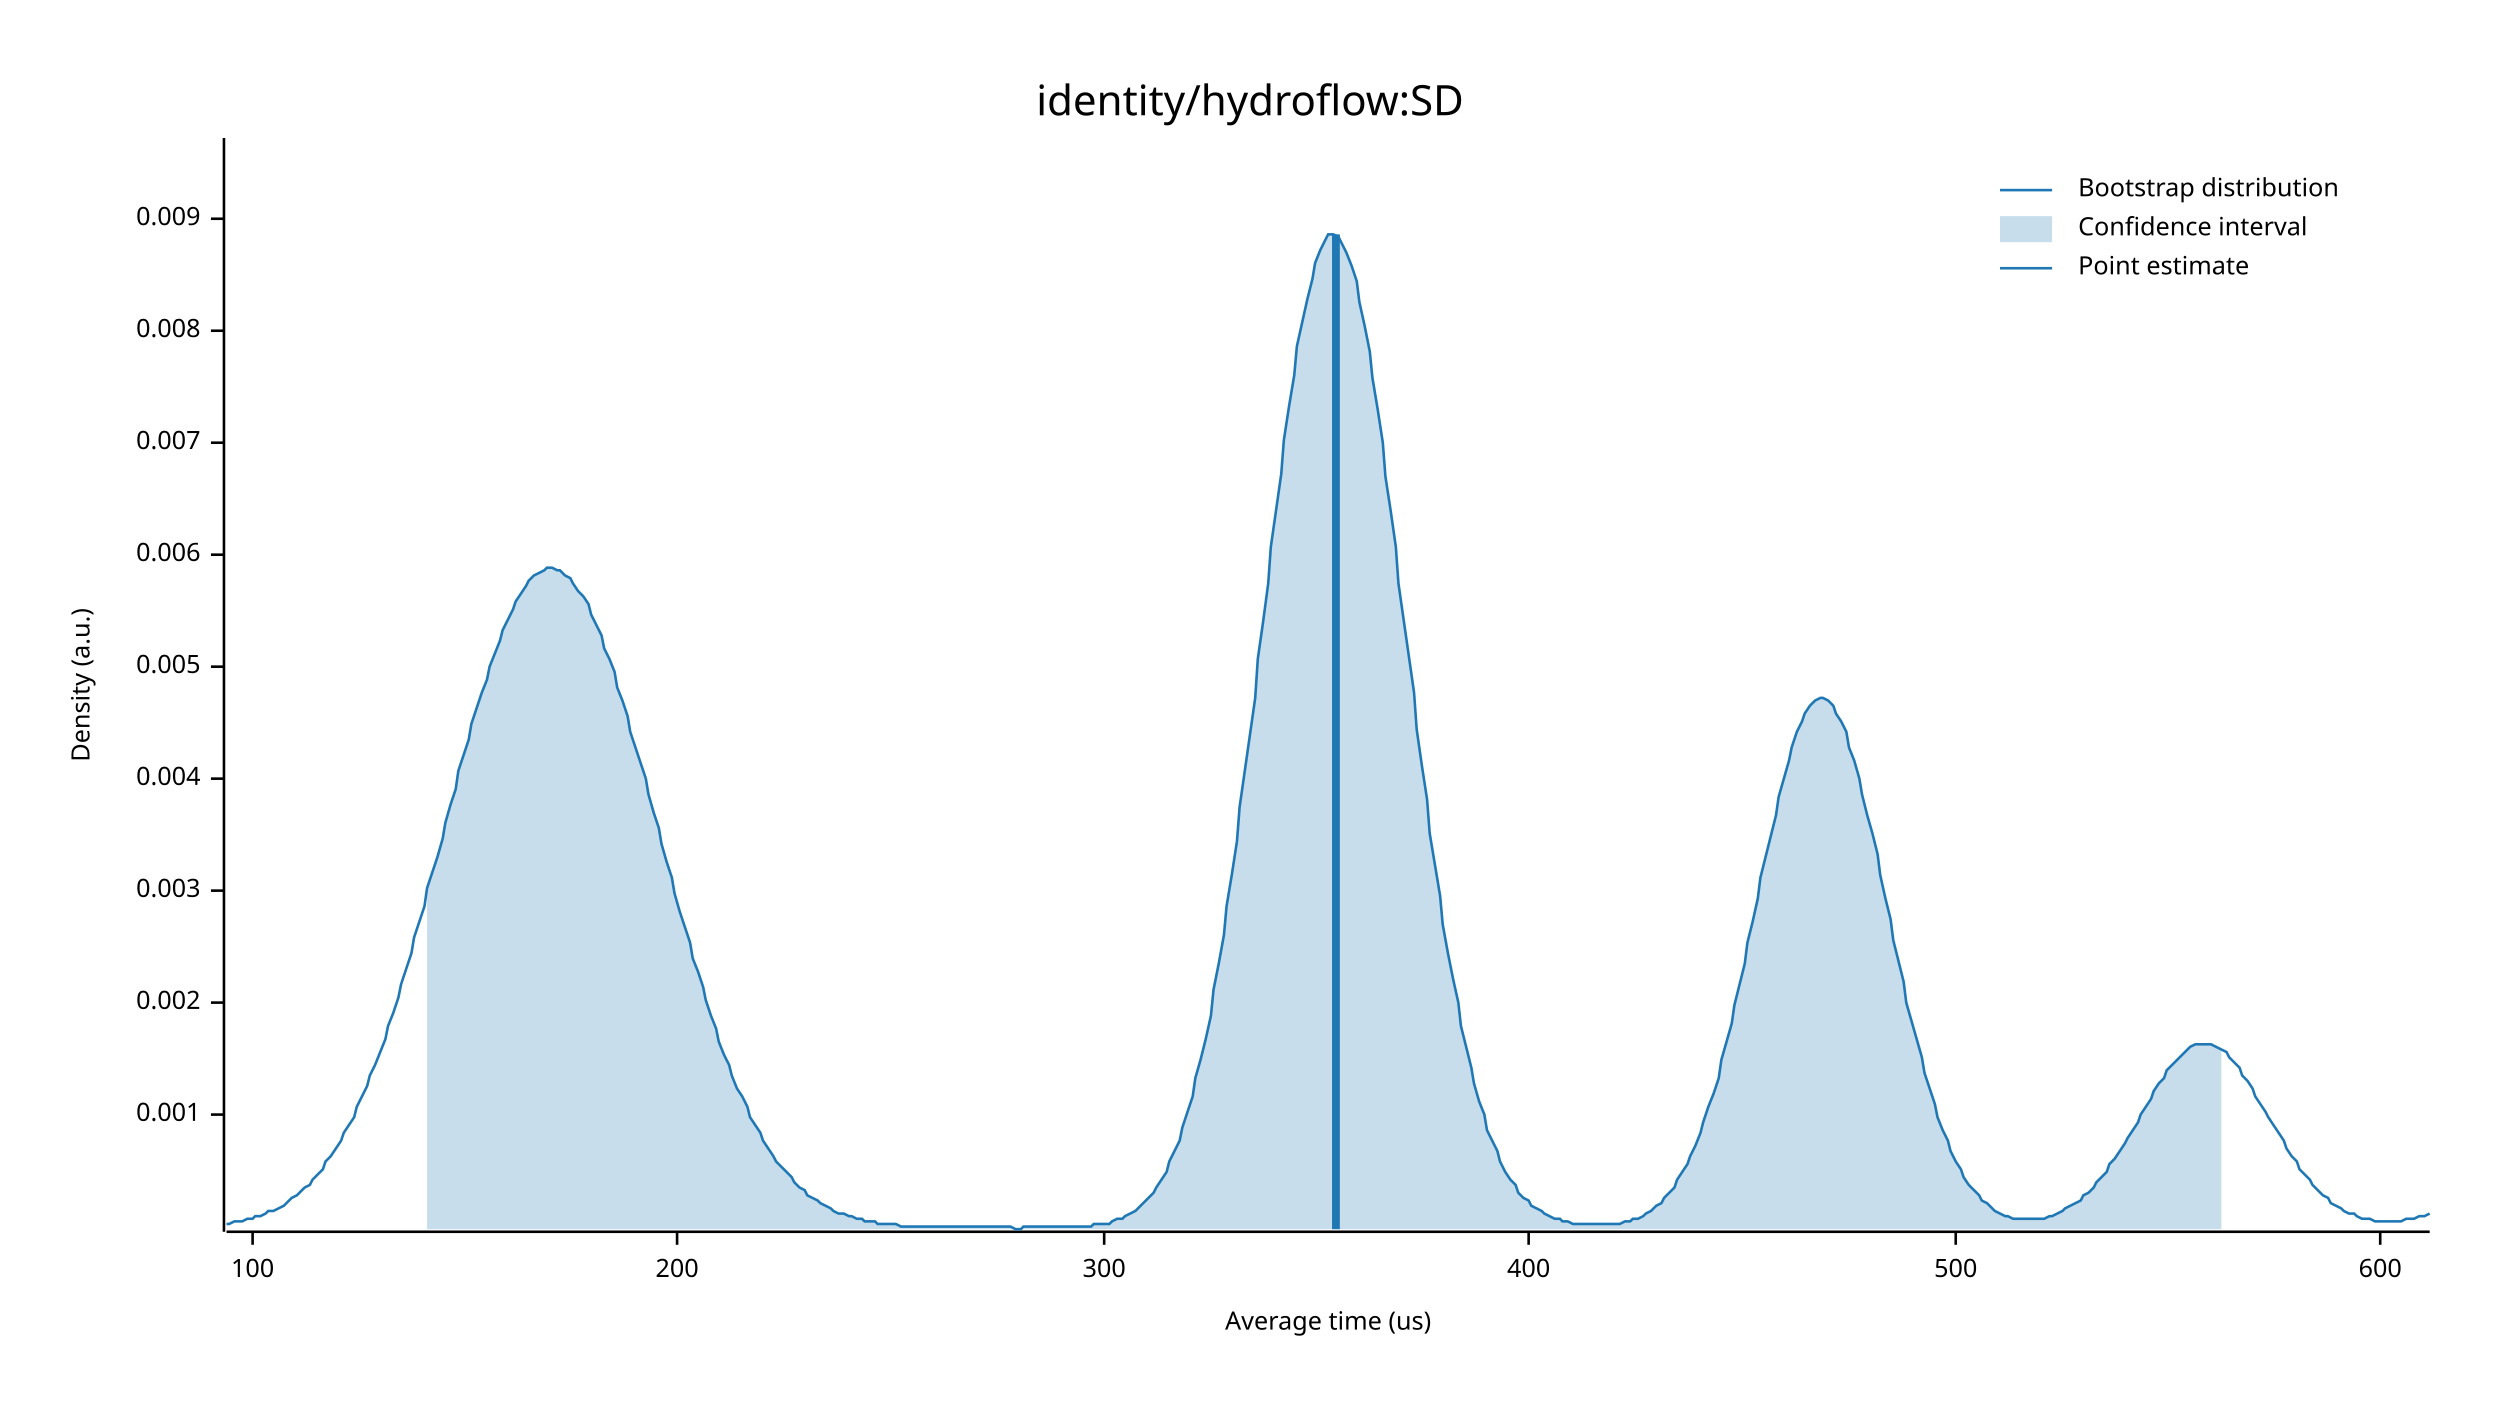
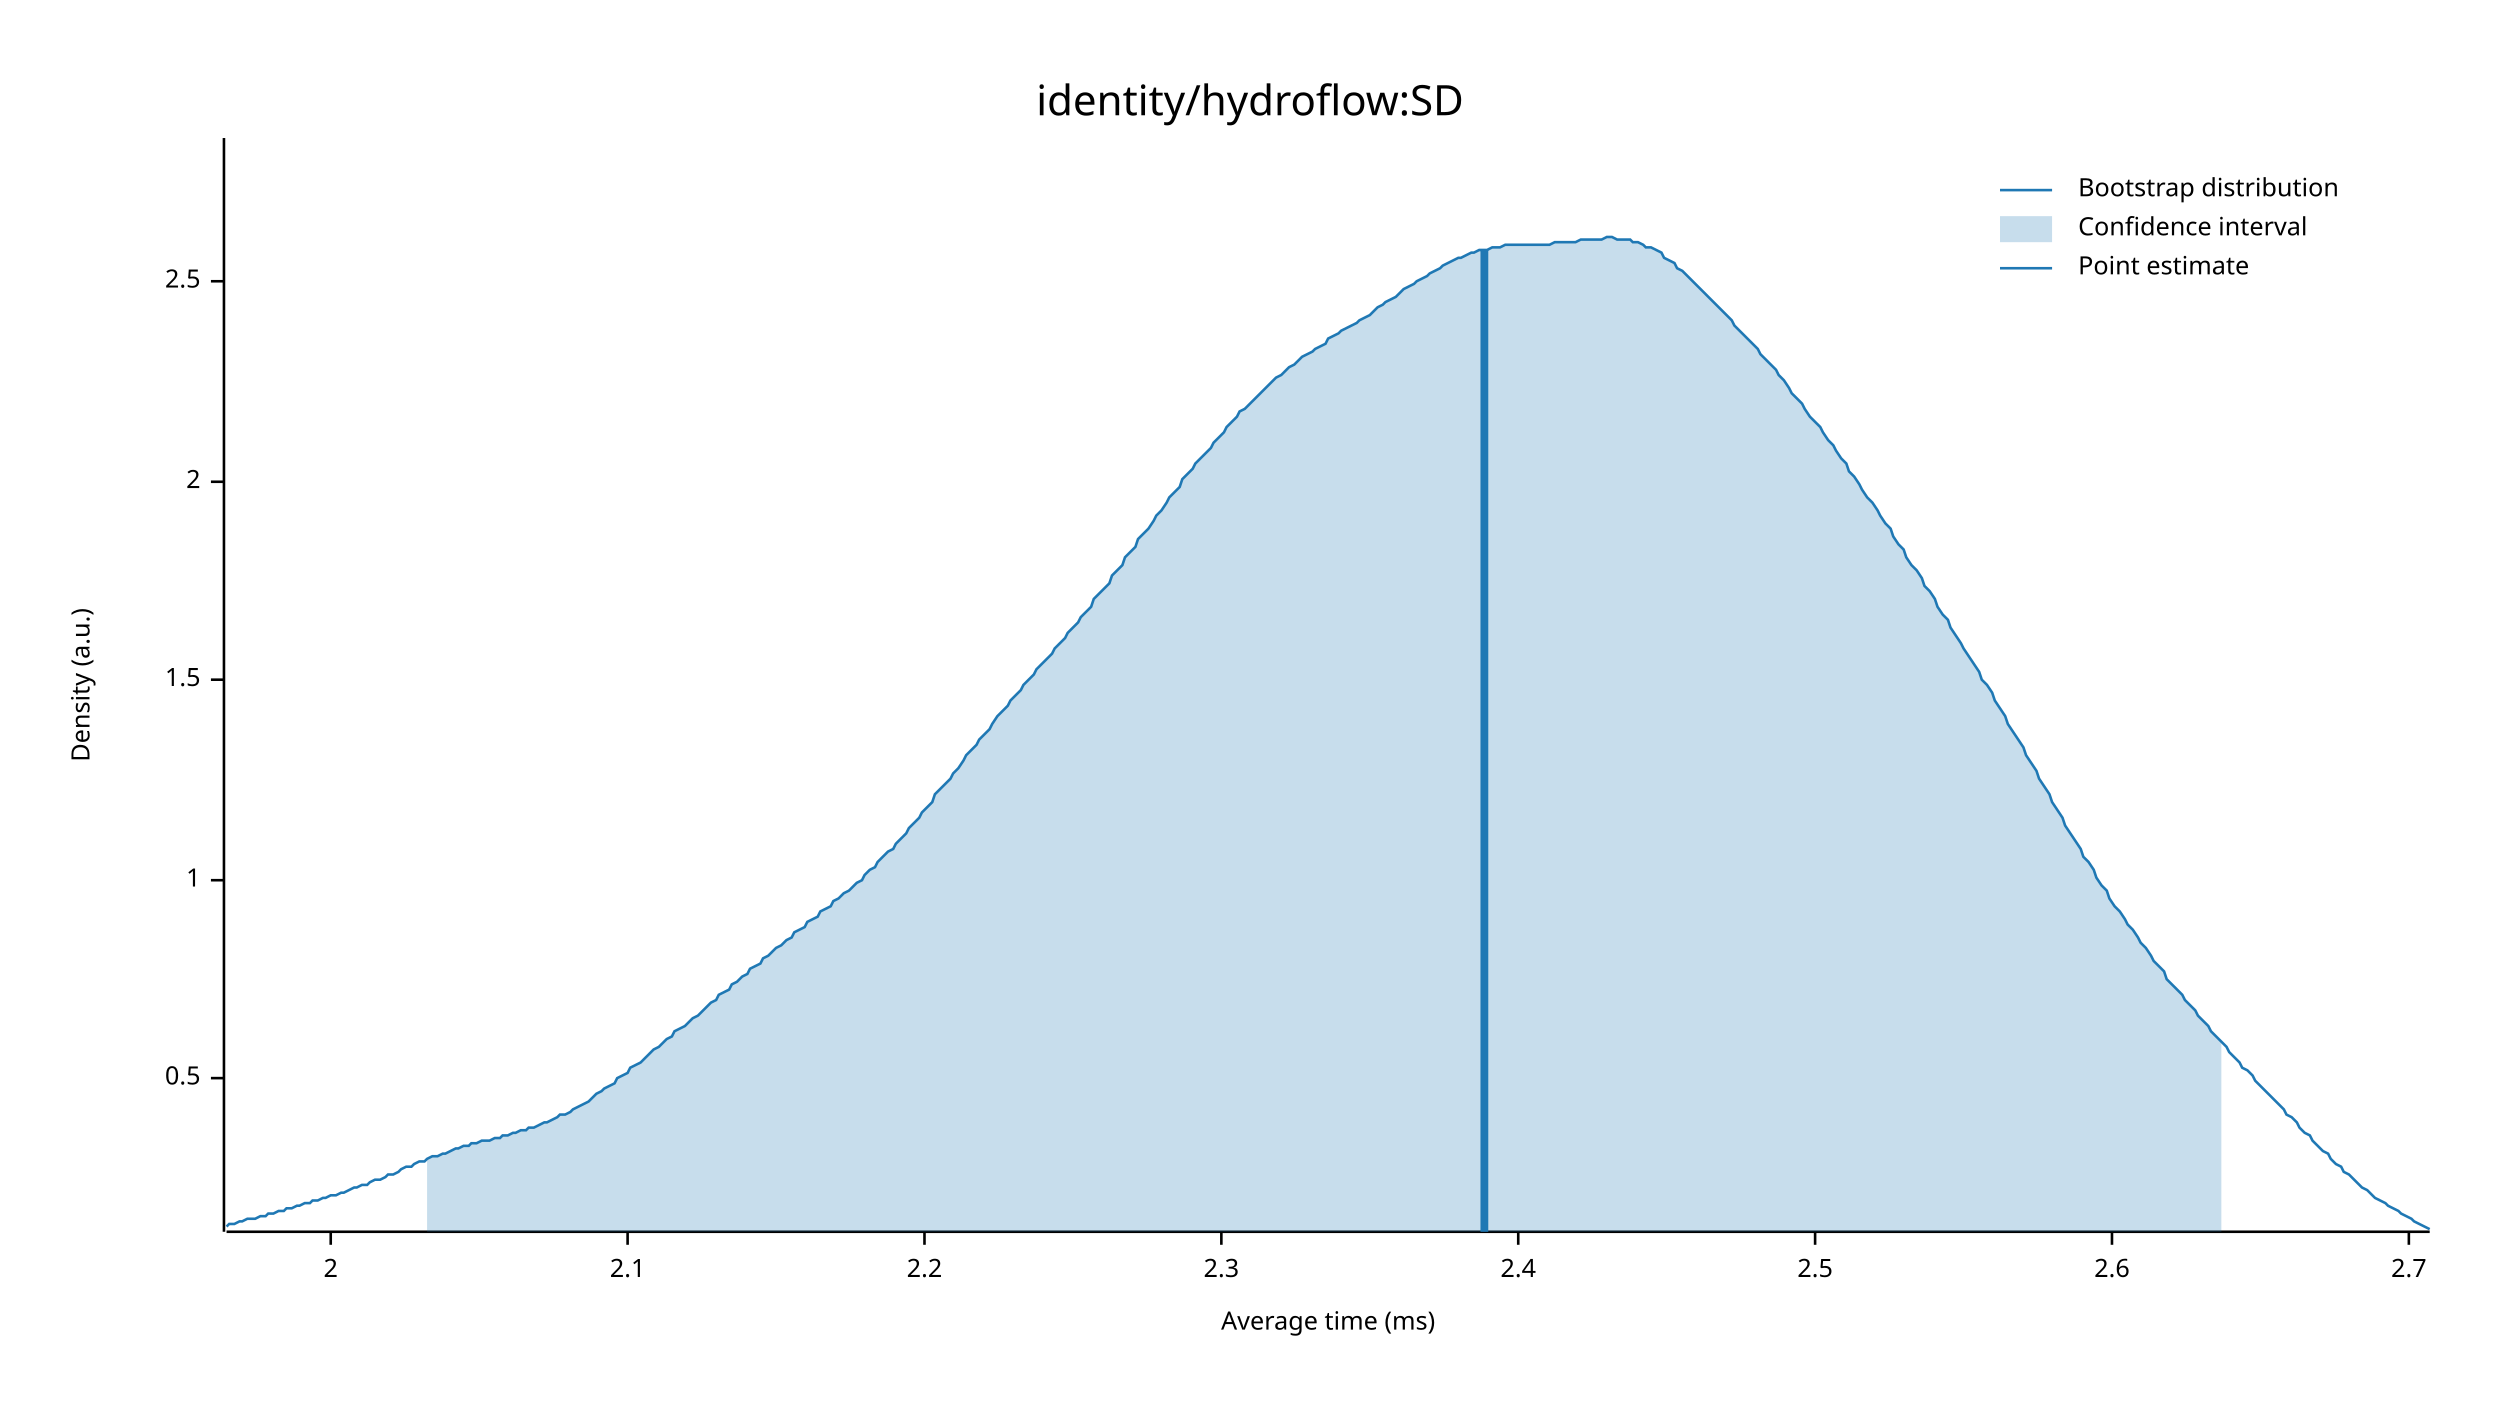
<svg xmlns="http://www.w3.org/2000/svg" width="960" height="540" viewBox="0 0 960 540">
  <text x="480" y="32" dy="0.76em" text-anchor="middle" font-family="sans-serif" font-size="16.129" opacity="1" fill="#000000">
identity/hydroflow:SD
</text>
  <text x="27" y="263" dy="0.76em" text-anchor="middle" font-family="sans-serif" font-size="9.677" opacity="1" fill="#000000" transform="rotate(270, 27, 263)">
Density (a.u.)
</text>
  <text x="510" y="513" dy="-0.5ex" text-anchor="middle" font-family="sans-serif" font-size="9.677" opacity="1" fill="#000000">
- Average time (us)
+ Average time (ms)
</text>
  <polyline fill="none" opacity="1" stroke="#000000" stroke-width="1" points="86,53 86,473 " />
-   <text x="77" y="428" dy="0.5ex" text-anchor="end" font-family="sans-serif" font-size="9.677" opacity="1" fill="#000000">
- 0.001
+   <text x="77" y="414" dy="0.5ex" text-anchor="end" font-family="sans-serif" font-size="9.677" opacity="1" fill="#000000">
+ 0.5
</text>
-   <polyline fill="none" opacity="1" stroke="#000000" stroke-width="1" points="81,428 86,428 " />
-   <text x="77" y="385" dy="0.5ex" text-anchor="end" font-family="sans-serif" font-size="9.677" opacity="1" fill="#000000">
- 0.002
+   <polyline fill="none" opacity="1" stroke="#000000" stroke-width="1" points="81,414 86,414 " />
+   <text x="77" y="338" dy="0.5ex" text-anchor="end" font-family="sans-serif" font-size="9.677" opacity="1" fill="#000000">
+ 1
</text>
-   <polyline fill="none" opacity="1" stroke="#000000" stroke-width="1" points="81,385 86,385 " />
-   <text x="77" y="342" dy="0.5ex" text-anchor="end" font-family="sans-serif" font-size="9.677" opacity="1" fill="#000000">
- 0.003
+   <polyline fill="none" opacity="1" stroke="#000000" stroke-width="1" points="81,338 86,338 " />
+   <text x="77" y="261" dy="0.5ex" text-anchor="end" font-family="sans-serif" font-size="9.677" opacity="1" fill="#000000">
+ 1.5
</text>
-   <polyline fill="none" opacity="1" stroke="#000000" stroke-width="1" points="81,342 86,342 " />
-   <text x="77" y="299" dy="0.5ex" text-anchor="end" font-family="sans-serif" font-size="9.677" opacity="1" fill="#000000">
- 0.004
+   <polyline fill="none" opacity="1" stroke="#000000" stroke-width="1" points="81,261 86,261 " />
+   <text x="77" y="185" dy="0.5ex" text-anchor="end" font-family="sans-serif" font-size="9.677" opacity="1" fill="#000000">
+ 2
</text>
-   <polyline fill="none" opacity="1" stroke="#000000" stroke-width="1" points="81,299 86,299 " />
-   <text x="77" y="256" dy="0.5ex" text-anchor="end" font-family="sans-serif" font-size="9.677" opacity="1" fill="#000000">
- 0.005
+   <polyline fill="none" opacity="1" stroke="#000000" stroke-width="1" points="81,185 86,185 " />
+   <text x="77" y="108" dy="0.5ex" text-anchor="end" font-family="sans-serif" font-size="9.677" opacity="1" fill="#000000">
+ 2.5
</text>
-   <polyline fill="none" opacity="1" stroke="#000000" stroke-width="1" points="81,256 86,256 " />
-   <text x="77" y="213" dy="0.5ex" text-anchor="end" font-family="sans-serif" font-size="9.677" opacity="1" fill="#000000">
- 0.006
+   <polyline fill="none" opacity="1" stroke="#000000" stroke-width="1" points="81,108 86,108 " />
+   <polyline fill="none" opacity="1" stroke="#000000" stroke-width="1" points="87,473 933,473 " />
+   <text x="127" y="483" dy="0.76em" text-anchor="middle" font-family="sans-serif" font-size="9.677" opacity="1" fill="#000000">
+ 2
</text>
-   <polyline fill="none" opacity="1" stroke="#000000" stroke-width="1" points="81,213 86,213 " />
-   <text x="77" y="170" dy="0.5ex" text-anchor="end" font-family="sans-serif" font-size="9.677" opacity="1" fill="#000000">
- 0.007
+   <polyline fill="none" opacity="1" stroke="#000000" stroke-width="1" points="127,473 127,478 " />
+   <text x="241" y="483" dy="0.76em" text-anchor="middle" font-family="sans-serif" font-size="9.677" opacity="1" fill="#000000">
+ 2.1
</text>
-   <polyline fill="none" opacity="1" stroke="#000000" stroke-width="1" points="81,170 86,170 " />
-   <text x="77" y="127" dy="0.5ex" text-anchor="end" font-family="sans-serif" font-size="9.677" opacity="1" fill="#000000">
- 0.008
+   <polyline fill="none" opacity="1" stroke="#000000" stroke-width="1" points="241,473 241,478 " />
+   <text x="355" y="483" dy="0.76em" text-anchor="middle" font-family="sans-serif" font-size="9.677" opacity="1" fill="#000000">
+ 2.2
</text>
-   <polyline fill="none" opacity="1" stroke="#000000" stroke-width="1" points="81,127 86,127 " />
-   <text x="77" y="84" dy="0.5ex" text-anchor="end" font-family="sans-serif" font-size="9.677" opacity="1" fill="#000000">
- 0.009
+   <polyline fill="none" opacity="1" stroke="#000000" stroke-width="1" points="355,473 355,478 " />
+   <text x="469" y="483" dy="0.76em" text-anchor="middle" font-family="sans-serif" font-size="9.677" opacity="1" fill="#000000">
+ 2.3
</text>
-   <polyline fill="none" opacity="1" stroke="#000000" stroke-width="1" points="81,84 86,84 " />
-   <polyline fill="none" opacity="1" stroke="#000000" stroke-width="1" points="87,473 933,473 " />
-   <text x="97" y="483" dy="0.76em" text-anchor="middle" font-family="sans-serif" font-size="9.677" opacity="1" fill="#000000">
- 100
+   <polyline fill="none" opacity="1" stroke="#000000" stroke-width="1" points="469,473 469,478 " />
+   <text x="583" y="483" dy="0.76em" text-anchor="middle" font-family="sans-serif" font-size="9.677" opacity="1" fill="#000000">
+ 2.4
</text>
-   <polyline fill="none" opacity="1" stroke="#000000" stroke-width="1" points="97,473 97,478 " />
-   <text x="260" y="483" dy="0.76em" text-anchor="middle" font-family="sans-serif" font-size="9.677" opacity="1" fill="#000000">
- 200
+   <polyline fill="none" opacity="1" stroke="#000000" stroke-width="1" points="583,473 583,478 " />
+   <text x="697" y="483" dy="0.76em" text-anchor="middle" font-family="sans-serif" font-size="9.677" opacity="1" fill="#000000">
+ 2.5
</text>
-   <polyline fill="none" opacity="1" stroke="#000000" stroke-width="1" points="260,473 260,478 " />
-   <text x="424" y="483" dy="0.76em" text-anchor="middle" font-family="sans-serif" font-size="9.677" opacity="1" fill="#000000">
- 300
+   <polyline fill="none" opacity="1" stroke="#000000" stroke-width="1" points="697,473 697,478 " />
+   <text x="811" y="483" dy="0.76em" text-anchor="middle" font-family="sans-serif" font-size="9.677" opacity="1" fill="#000000">
+ 2.6
</text>
-   <polyline fill="none" opacity="1" stroke="#000000" stroke-width="1" points="424,473 424,478 " />
-   <text x="587" y="483" dy="0.76em" text-anchor="middle" font-family="sans-serif" font-size="9.677" opacity="1" fill="#000000">
- 400
+   <polyline fill="none" opacity="1" stroke="#000000" stroke-width="1" points="811,473 811,478 " />
+   <text x="925" y="483" dy="0.76em" text-anchor="middle" font-family="sans-serif" font-size="9.677" opacity="1" fill="#000000">
+ 2.7
</text>
-   <polyline fill="none" opacity="1" stroke="#000000" stroke-width="1" points="587,473 587,478 " />
-   <text x="751" y="483" dy="0.76em" text-anchor="middle" font-family="sans-serif" font-size="9.677" opacity="1" fill="#000000">
- 500
- </text>
-   <polyline fill="none" opacity="1" stroke="#000000" stroke-width="1" points="751,473 751,478 " />
-   <text x="914" y="483" dy="0.76em" text-anchor="middle" font-family="sans-serif" font-size="9.677" opacity="1" fill="#000000">
- 600
- </text>
-   <polyline fill="none" opacity="1" stroke="#000000" stroke-width="1" points="914,473 914,478 " />
-   <polyline fill="none" opacity="1" stroke="#1F78B4" stroke-width="1" points="87,470 88,470 90,469 92,469 93,469 95,468 97,468 98,467 100,467 102,466 103,465 105,465 107,464 109,463 110,462 112,460 114,459 115,458 117,456 119,455 120,453 122,451 124,449 125,446 127,444 129,441 131,438 132,435 134,432 136,429 137,425 139,421 141,417 142,413 144,409 146,404 148,399 149,394 151,389 153,383 154,378 156,372 158,366 159,360 161,354 163,348 164,341 166,335 168,329 170,322 171,316 173,309 175,303 176,296 178,290 180,284 181,278 183,272 185,266 187,261 188,256 190,251 192,246 193,242 195,238 197,234 198,231 200,228 202,225 203,223 205,221 207,220 209,219 210,218 212,218 214,219 215,219 217,221 219,222 220,224 222,227 224,229 226,232 227,236 229,240 231,244 232,249 234,253 236,258 237,264 239,269 241,275 242,281 244,287 246,293 248,299 249,305 251,312 253,318 254,324 256,331 258,337 259,343 261,350 263,356 265,362 266,368 268,373 270,379 271,384 273,390 275,395 276,400 278,405 280,409 281,413 283,418 285,421 287,425 288,429 290,432 292,435 293,438 295,441 297,444 298,446 300,448 302,450 304,452 305,454 307,456 309,457 310,459 312,460 314,461 315,462 317,463 319,464 320,465 322,466 324,466 326,467 327,467 329,468 331,468 332,469 334,469 336,469 337,470 339,470 341,470 343,470 344,470 346,471 348,471 349,471 351,471 353,471 354,471 356,471 358,471 359,471 361,471 363,471 365,471 366,471 368,471 370,471 371,471 373,471 375,471 376,471 378,471 380,471 381,471 383,471 385,471 387,471 388,471 390,472 392,472 393,471 395,471 397,471 398,471 400,471 402,471 404,471 405,471 407,471 409,471 410,471 412,471 414,471 415,471 417,471 419,471 420,470 422,470 424,470 426,470 427,469 429,468 431,468 432,467 434,466 436,465 437,464 439,462 441,460 443,458 444,456 446,453 448,450 449,446 451,442 453,438 454,433 456,427 458,421 459,414 461,407 463,399 465,390 466,380 468,370 470,359 471,348 473,336 475,323 476,310 478,296 480,282 482,268 483,253 485,239 487,224 488,210 490,196 492,182 493,169 495,156 497,144 498,133 500,124 502,115 504,107 505,101 507,96 509,92 510,90 512,90 514,91 515,93 517,97 519,102 521,108 522,116 524,125 526,135 527,145 529,157 531,170 532,183 534,196 536,210 537,224 539,238 541,252 543,266 544,280 546,294 548,307 549,320 551,332 553,344 554,355 556,366 558,376 560,385 561,394 563,402 565,410 566,416 568,423 570,428 571,434 573,438 575,442 576,446 578,450 580,453 582,455 583,458 585,460 587,461 588,463 590,464 592,465 593,466 595,467 597,468 599,468 600,469 602,469 604,470 605,470 607,470 609,470 610,470 612,470 614,470 615,470 617,470 619,470 621,470 622,470 624,469 626,469 627,468 629,468 631,467 632,466 634,465 636,463 638,462 639,460 641,458 643,456 644,453 646,450 648,447 649,444 651,440 653,435 654,431 656,425 658,420 660,414 661,407 663,400 665,393 666,386 668,378 670,370 671,362 673,354 675,345 676,337 678,329 680,321 682,313 683,306 685,299 687,292 688,287 690,281 692,277 693,274 695,271 697,269 699,268 700,268 702,269 704,271 705,274 707,277 709,281 710,287 712,292 714,299 715,305 717,313 719,320 721,328 722,336 724,345 726,353 727,361 729,369 731,377 732,385 734,392 736,399 738,406 739,412 741,418 743,424 744,429 746,434 748,438 749,442 751,446 753,449 754,452 756,455 758,457 760,459 761,461 763,462 765,464 766,465 768,466 770,467 771,467 773,468 775,468 777,468 778,468 780,468 782,468 783,468 785,468 787,467 788,467 790,466 792,465 793,464 795,463 797,462 799,461 800,459 802,458 804,456 805,454 807,452 809,450 810,447 812,445 814,442 816,439 817,437 819,434 821,431 822,428 824,425 826,422 827,419 829,416 831,414 832,411 834,409 836,407 838,405 839,404 841,402 843,401 844,401 846,401 848,401 849,401 851,402 853,403 855,404 856,406 858,408 860,410 861,413 863,415 865,418 866,421 868,424 870,427 871,429 873,432 875,435 877,438 878,441 880,444 882,446 883,449 885,451 887,453 888,455 890,457 892,459 894,460 895,462 897,463 899,464 900,465 902,466 904,466 905,467 907,468 909,468 910,468 912,469 914,469 916,469 917,469 919,469 921,469 922,469 924,468 926,468 927,468 929,467 931,467 933,466 " />
-   <polygon opacity="0.25" fill="#1F78B4" points="164,341 166,335 168,329 170,322 171,316 173,309 175,303 176,296 178,290 180,284 181,278 183,272 185,266 187,261 188,256 190,251 192,246 193,242 195,238 197,234 198,231 200,228 202,225 203,223 205,221 207,220 209,219 210,218 212,218 214,219 215,219 217,221 219,222 220,224 222,227 224,229 226,232 227,236 229,240 231,244 232,249 234,253 236,258 237,264 239,269 241,275 242,281 244,287 246,293 248,299 249,305 251,312 253,318 254,324 256,331 258,337 259,343 261,350 263,356 265,362 266,368 268,373 270,379 271,384 273,390 275,395 276,400 278,405 280,409 281,413 283,418 285,421 287,425 288,429 290,432 292,435 293,438 295,441 297,444 298,446 300,448 302,450 304,452 305,454 307,456 309,457 310,459 312,460 314,461 315,462 317,463 319,464 320,465 322,466 324,466 326,467 327,467 329,468 331,468 332,469 334,469 336,469 337,470 339,470 341,470 343,470 344,470 346,471 348,471 349,471 351,471 353,471 354,471 356,471 358,471 359,471 361,471 363,471 365,471 366,471 368,471 370,471 371,471 373,471 375,471 376,471 378,471 380,471 381,471 383,471 385,471 387,471 388,471 390,472 392,472 393,471 395,471 397,471 398,471 400,471 402,471 404,471 405,471 407,471 409,471 410,471 412,471 414,471 415,471 417,471 419,471 420,470 422,470 424,470 426,470 427,469 429,468 431,468 432,467 434,466 436,465 437,464 439,462 441,460 443,458 444,456 446,453 448,450 449,446 451,442 453,438 454,433 456,427 458,421 459,414 461,407 463,399 465,390 466,380 468,370 470,359 471,348 473,336 475,323 476,310 478,296 480,282 482,268 483,253 485,239 487,224 488,210 490,196 492,182 493,169 495,156 497,144 498,133 500,124 502,115 504,107 505,101 507,96 509,92 510,90 512,90 514,91 515,93 517,97 519,102 521,108 522,116 524,125 526,135 527,145 529,157 531,170 532,183 534,196 536,210 537,224 539,238 541,252 543,266 544,280 546,294 548,307 549,320 551,332 553,344 554,355 556,366 558,376 560,385 561,394 563,402 565,410 566,416 568,423 570,428 571,434 573,438 575,442 576,446 578,450 580,453 582,455 583,458 585,460 587,461 588,463 590,464 592,465 593,466 595,467 597,468 599,468 600,469 602,469 604,470 605,470 607,470 609,470 610,470 612,470 614,470 615,470 617,470 619,470 621,470 622,470 624,469 626,469 627,468 629,468 631,467 632,466 634,465 636,463 638,462 639,460 641,458 643,456 644,453 646,450 648,447 649,444 651,440 653,435 654,431 656,425 658,420 660,414 661,407 663,400 665,393 666,386 668,378 670,370 671,362 673,354 675,345 676,337 678,329 680,321 682,313 683,306 685,299 687,292 688,287 690,281 692,277 693,274 695,271 697,269 699,268 700,268 702,269 704,271 705,274 707,277 709,281 710,287 712,292 714,299 715,305 717,313 719,320 721,328 722,336 724,345 726,353 727,361 729,369 731,377 732,385 734,392 736,399 738,406 739,412 741,418 743,424 744,429 746,434 748,438 749,442 751,446 753,449 754,452 756,455 758,457 760,459 761,461 763,462 765,464 766,465 768,466 770,467 771,467 773,468 775,468 777,468 778,468 780,468 782,468 783,468 785,468 787,467 788,467 790,466 792,465 793,464 795,463 797,462 799,461 800,459 802,458 804,456 805,454 807,452 809,450 810,447 812,445 814,442 816,439 817,437 819,434 821,431 822,428 824,425 826,422 827,419 829,416 831,414 832,411 834,409 836,407 838,405 839,404 841,402 843,401 844,401 846,401 848,401 849,401 851,402 853,403 853,472 164,472 " />
-   <polyline fill="none" opacity="1" stroke="#1F78B4" stroke-width="3" points="513,472 513,90 " />
+   <polyline fill="none" opacity="1" stroke="#000000" stroke-width="1" points="925,473 925,478 " />
+   <polyline fill="none" opacity="1" stroke="#1F78B4" stroke-width="1" points="87,471 88,470 90,470 92,469 93,469 95,468 97,468 98,468 100,467 102,467 103,466 105,466 107,465 109,465 110,464 112,464 114,463 115,463 117,462 119,462 120,461 122,461 124,460 125,460 127,459 129,459 131,458 132,458 134,457 136,456 137,456 139,455 141,455 142,454 144,453 146,453 148,452 149,451 151,451 153,450 154,449 156,448 158,448 159,447 161,446 163,446 164,445 166,444 168,444 170,443 171,443 173,442 175,441 176,441 178,440 180,440 181,439 183,439 185,438 187,438 188,438 190,437 192,437 193,436 195,436 197,435 198,435 200,434 202,434 203,433 205,433 207,432 209,431 210,431 212,430 214,429 215,428 217,428 219,427 220,426 222,425 224,424 226,423 227,422 229,420 231,419 232,418 234,417 236,416 237,414 239,413 241,412 242,410 244,409 246,408 248,406 249,405 251,403 253,402 254,401 256,399 258,398 259,396 261,395 263,394 265,392 266,391 268,390 270,388 271,387 273,385 275,384 276,382 278,381 280,380 281,378 283,377 285,375 287,374 288,372 290,371 292,370 293,368 295,367 297,365 298,364 300,363 302,361 304,360 305,358 307,357 309,356 310,354 312,353 314,352 315,350 317,349 319,348 320,346 322,345 324,343 326,342 327,341 329,339 331,338 332,336 334,334 336,333 337,331 339,329 341,327 343,326 344,324 346,322 348,320 349,318 351,316 353,314 354,312 356,310 358,308 359,305 361,303 363,301 365,299 366,297 368,295 370,292 371,290 373,288 375,286 376,284 378,282 380,280 381,278 383,275 385,273 387,271 388,269 390,267 392,265 393,263 395,261 397,259 398,257 400,255 402,253 404,251 405,249 407,247 409,245 410,243 412,241 414,239 415,237 417,235 419,233 420,230 422,228 424,226 426,224 427,221 429,219 431,217 432,214 434,212 436,210 437,207 439,205 441,203 443,200 444,198 446,196 448,193 449,191 451,189 453,187 454,184 456,182 458,180 459,178 461,176 463,174 465,172 466,170 468,168 470,166 471,164 473,162 475,160 476,158 478,157 480,155 482,153 483,152 485,150 487,148 488,147 490,145 492,144 493,143 495,141 497,140 498,139 500,137 502,136 504,135 505,134 507,133 509,132 510,130 512,129 514,128 515,127 517,126 519,125 521,124 522,123 524,122 526,121 527,120 529,118 531,117 532,116 534,115 536,114 537,113 539,111 541,110 543,109 544,108 546,107 548,106 549,105 551,104 553,103 554,102 556,101 558,100 560,99 561,99 563,98 565,97 566,97 568,96 570,96 571,96 573,95 575,95 576,95 578,94 580,94 582,94 583,94 585,94 587,94 588,94 590,94 592,94 593,94 595,94 597,93 599,93 600,93 602,93 604,93 605,93 607,92 609,92 610,92 612,92 614,92 615,92 617,91 619,91 621,92 622,92 624,92 626,92 627,93 629,93 631,94 632,95 634,95 636,96 638,97 639,99 641,100 643,101 644,103 646,104 648,106 649,107 651,109 653,111 654,112 656,114 658,116 660,118 661,119 663,121 665,123 666,125 668,127 670,129 671,130 673,132 675,134 676,136 678,138 680,140 682,142 683,144 685,146 687,149 688,151 690,153 692,155 693,157 695,160 697,162 699,164 700,166 702,169 704,171 705,173 707,176 709,178 710,181 712,183 714,186 715,188 717,191 719,193 721,196 722,198 724,201 726,203 727,206 729,209 731,211 732,214 734,217 736,219 738,222 739,225 741,227 743,230 744,233 746,236 748,238 749,241 751,244 753,247 754,249 756,252 758,255 760,258 761,261 763,263 765,266 766,269 768,272 770,275 771,278 773,281 775,284 777,287 778,290 780,293 782,296 783,299 785,302 787,305 788,308 790,311 792,314 793,317 795,320 797,323 799,326 800,329 802,331 804,334 805,337 807,340 809,342 810,345 812,348 814,350 816,353 817,355 819,357 821,360 822,362 824,364 826,367 827,369 829,371 831,373 832,376 834,378 836,380 838,382 839,384 841,386 843,388 844,390 846,392 848,394 849,396 851,398 853,400 855,402 856,404 858,406 860,408 861,410 863,411 865,413 866,415 868,417 870,419 871,420 873,422 875,424 877,426 878,428 880,429 882,431 883,433 885,435 887,436 888,438 890,440 892,442 894,443 895,445 897,447 899,448 900,450 902,451 904,453 905,454 907,456 909,457 910,458 912,460 914,461 916,462 917,463 919,464 921,465 922,466 924,467 926,468 927,469 929,470 931,471 933,472 " />
+   <polygon opacity="0.25" fill="#1F78B4" points="164,445 166,444 168,444 170,443 171,443 173,442 175,441 176,441 178,440 180,440 181,439 183,439 185,438 187,438 188,438 190,437 192,437 193,436 195,436 197,435 198,435 200,434 202,434 203,433 205,433 207,432 209,431 210,431 212,430 214,429 215,428 217,428 219,427 220,426 222,425 224,424 226,423 227,422 229,420 231,419 232,418 234,417 236,416 237,414 239,413 241,412 242,410 244,409 246,408 248,406 249,405 251,403 253,402 254,401 256,399 258,398 259,396 261,395 263,394 265,392 266,391 268,390 270,388 271,387 273,385 275,384 276,382 278,381 280,380 281,378 283,377 285,375 287,374 288,372 290,371 292,370 293,368 295,367 297,365 298,364 300,363 302,361 304,360 305,358 307,357 309,356 310,354 312,353 314,352 315,350 317,349 319,348 320,346 322,345 324,343 326,342 327,341 329,339 331,338 332,336 334,334 336,333 337,331 339,329 341,327 343,326 344,324 346,322 348,320 349,318 351,316 353,314 354,312 356,310 358,308 359,305 361,303 363,301 365,299 366,297 368,295 370,292 371,290 373,288 375,286 376,284 378,282 380,280 381,278 383,275 385,273 387,271 388,269 390,267 392,265 393,263 395,261 397,259 398,257 400,255 402,253 404,251 405,249 407,247 409,245 410,243 412,241 414,239 415,237 417,235 419,233 420,230 422,228 424,226 426,224 427,221 429,219 431,217 432,214 434,212 436,210 437,207 439,205 441,203 443,200 444,198 446,196 448,193 449,191 451,189 453,187 454,184 456,182 458,180 459,178 461,176 463,174 465,172 466,170 468,168 470,166 471,164 473,162 475,160 476,158 478,157 480,155 482,153 483,152 485,150 487,148 488,147 490,145 492,144 493,143 495,141 497,140 498,139 500,137 502,136 504,135 505,134 507,133 509,132 510,130 512,129 514,128 515,127 517,126 519,125 521,124 522,123 524,122 526,121 527,120 529,118 531,117 532,116 534,115 536,114 537,113 539,111 541,110 543,109 544,108 546,107 548,106 549,105 551,104 553,103 554,102 556,101 558,100 560,99 561,99 563,98 565,97 566,97 568,96 570,96 571,96 573,95 575,95 576,95 578,94 580,94 582,94 583,94 585,94 587,94 588,94 590,94 592,94 593,94 595,94 597,93 599,93 600,93 602,93 604,93 605,93 607,92 609,92 610,92 612,92 614,92 615,92 617,91 619,91 621,92 622,92 624,92 626,92 627,93 629,93 631,94 632,95 634,95 636,96 638,97 639,99 641,100 643,101 644,103 646,104 648,106 649,107 651,109 653,111 654,112 656,114 658,116 660,118 661,119 663,121 665,123 666,125 668,127 670,129 671,130 673,132 675,134 676,136 678,138 680,140 682,142 683,144 685,146 687,149 688,151 690,153 692,155 693,157 695,160 697,162 699,164 700,166 702,169 704,171 705,173 707,176 709,178 710,181 712,183 714,186 715,188 717,191 719,193 721,196 722,198 724,201 726,203 727,206 729,209 731,211 732,214 734,217 736,219 738,222 739,225 741,227 743,230 744,233 746,236 748,238 749,241 751,244 753,247 754,249 756,252 758,255 760,258 761,261 763,263 765,266 766,269 768,272 770,275 771,278 773,281 775,284 777,287 778,290 780,293 782,296 783,299 785,302 787,305 788,308 790,311 792,314 793,317 795,320 797,323 799,326 800,329 802,331 804,334 805,337 807,340 809,342 810,345 812,348 814,350 816,353 817,355 819,357 821,360 822,362 824,364 826,367 827,369 829,371 831,373 832,376 834,378 836,380 838,382 839,384 841,386 843,388 844,390 846,392 848,394 849,396 851,398 853,400 853,473 164,473 " />
+   <polyline fill="none" opacity="1" stroke="#1F78B4" stroke-width="3" points="570,473 570,96 " />
  <text x="798" y="68" dy="0.76em" text-anchor="start" font-family="sans-serif" font-size="9.677" opacity="1" fill="#000000">
Bootstrap distribution
</text>
  <text x="798" y="83" dy="0.76em" text-anchor="start" font-family="sans-serif" font-size="9.677" opacity="1" fill="#000000">
Confidence interval
</text>
  <text x="798" y="98" dy="0.76em" text-anchor="start" font-family="sans-serif" font-size="9.677" opacity="1" fill="#000000">
Point estimate
</text>
  <polyline fill="none" opacity="1" stroke="#1F78B4" stroke-width="1" points="768,73 788,73 " />
  <rect x="768" y="83" width="20" height="10" opacity="0.25" fill="#1F78B4" stroke="none" />
  <polyline fill="none" opacity="1" stroke="#1F78B4" stroke-width="1" points="768,103 788,103 " />
</svg>
